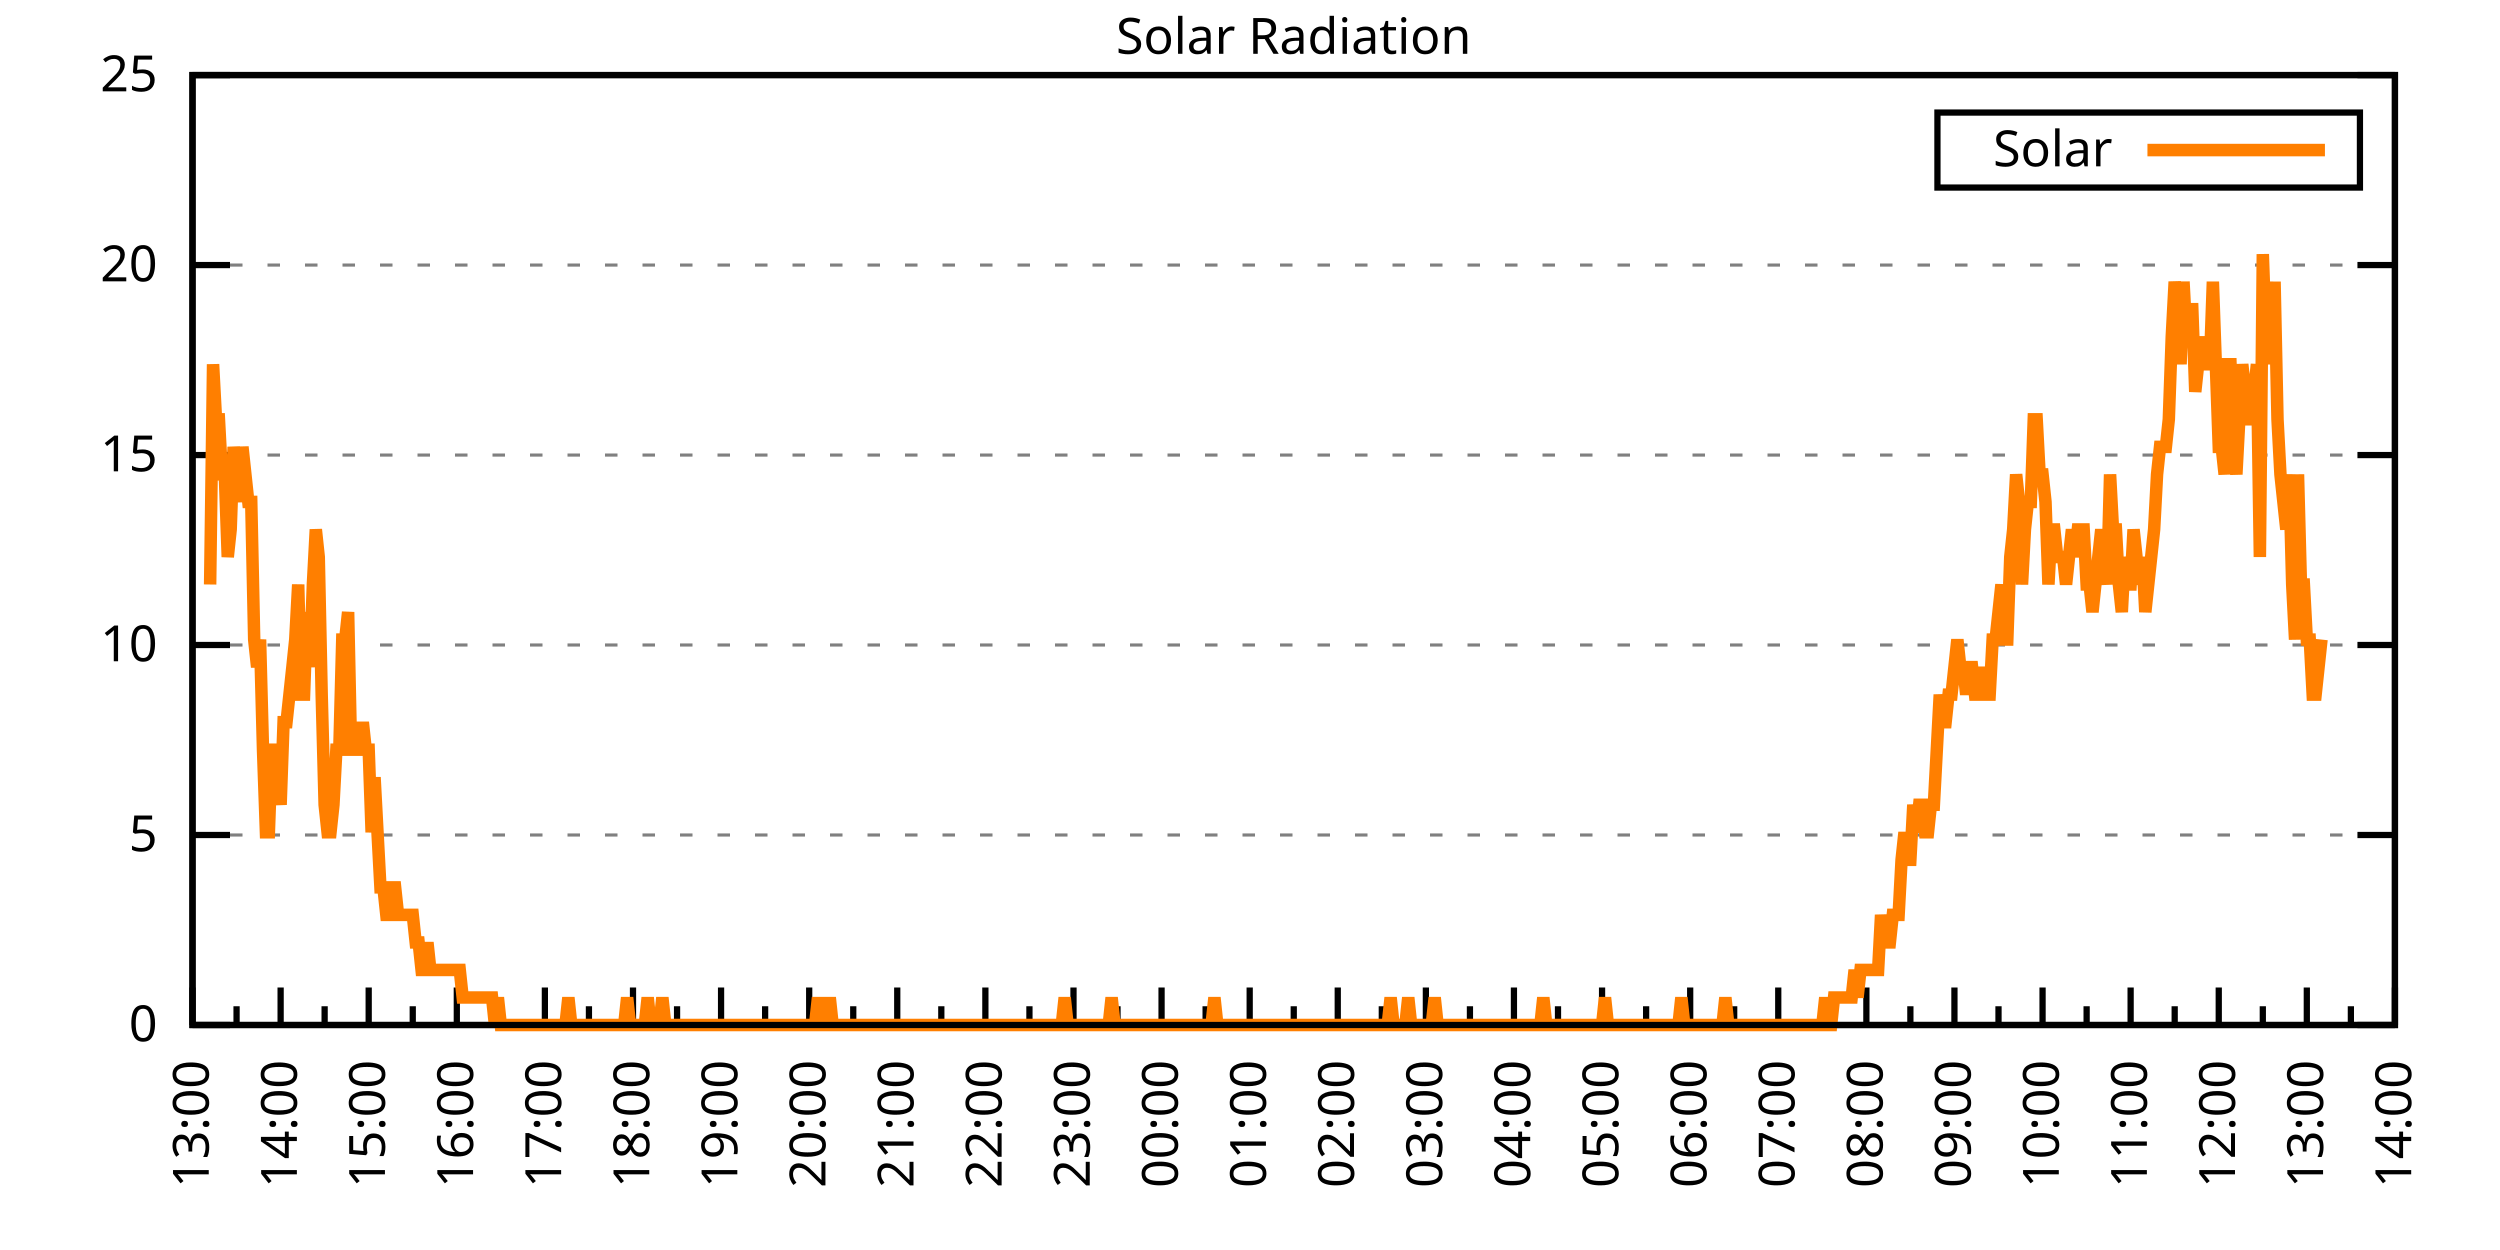
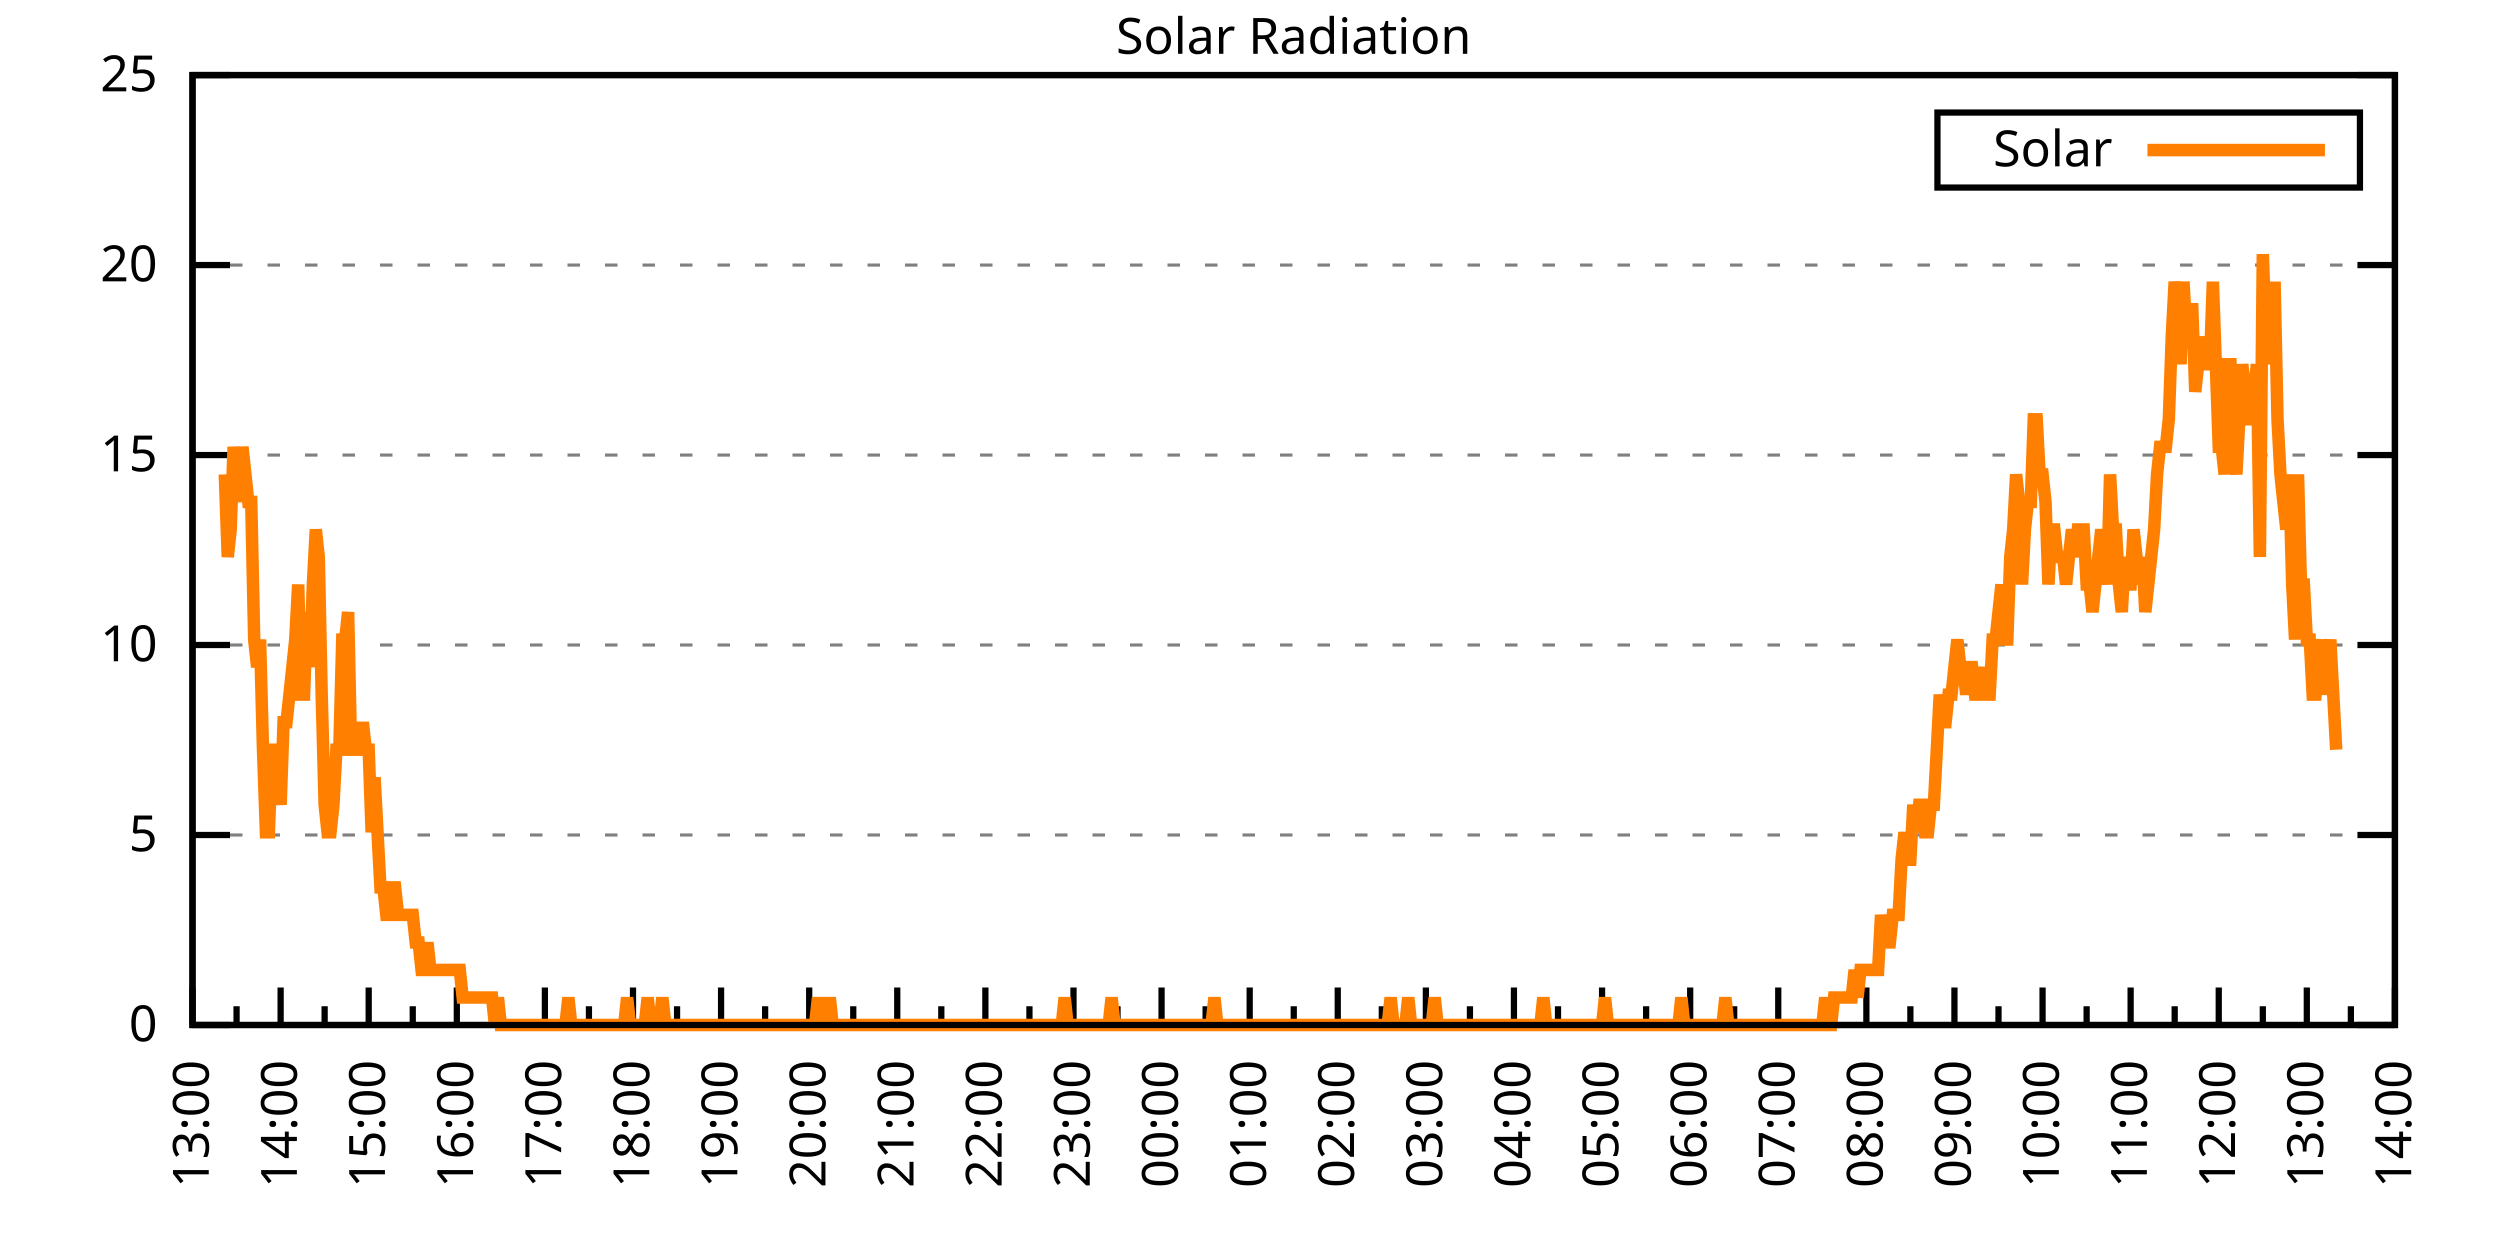
<svg xmlns="http://www.w3.org/2000/svg" xmlns:xlink="http://www.w3.org/1999/xlink" width="400" height="200" viewBox="0 0 400 200">
  <g id="gnuplot_canvas">
    <rect x="0" y="0" width="400" height="200" fill="none" />
    <defs>
      <circle id="gpDot" r="0.5" stroke-width="0.5" stroke="currentColor" />
      <path id="gpPt0" stroke-width="0.333" stroke="currentColor" d="M-1,0 h2 M0,-1 v2" />
      <path id="gpPt1" stroke-width="0.333" stroke="currentColor" d="M-1,-1 L1,1 M1,-1 L-1,1" />
      <path id="gpPt2" stroke-width="0.333" stroke="currentColor" d="M-1,0 L1,0 M0,-1 L0,1 M-1,-1 L1,1 M-1,1 L1,-1" />
      <rect id="gpPt3" stroke-width="0.333" stroke="currentColor" x="-1" y="-1" width="2" height="2" />
      <rect id="gpPt4" stroke-width="0.333" stroke="currentColor" fill="currentColor" x="-1" y="-1" width="2" height="2" />
      <circle id="gpPt5" stroke-width="0.333" stroke="currentColor" cx="0" cy="0" r="1" />
      <use xlink:href="#gpPt5" id="gpPt6" fill="currentColor" stroke="none" />
      <path id="gpPt7" stroke-width="0.333" stroke="currentColor" d="M0,-1.33 L-1.33,0.67 L1.33,0.67 z" />
      <use xlink:href="#gpPt7" id="gpPt8" fill="currentColor" stroke="none" />
      <use xlink:href="#gpPt7" id="gpPt9" stroke="currentColor" transform="rotate(180)" />
      <use xlink:href="#gpPt9" id="gpPt10" fill="currentColor" stroke="none" />
      <use xlink:href="#gpPt3" id="gpPt11" stroke="currentColor" transform="rotate(45)" />
      <use xlink:href="#gpPt11" id="gpPt12" fill="currentColor" stroke="none" />
      <path id="gpPt13" stroke-width="0.333" stroke="currentColor" d="M0,1.330 L1.265,0.411 L0.782,-1.067 L-0.782,-1.076 L-1.265,0.411 z" />
      <use xlink:href="#gpPt13" id="gpPt14" fill="currentColor" stroke="none" />
      <filter id="textbox" filterUnits="objectBoundingBox" x="0" y="0" height="1" width="1">
        <feFlood flood-color="white" flood-opacity="1" result="bgnd" />
        <feComposite in="SourceGraphic" in2="bgnd" operator="atop" />
      </filter>
      <filter id="greybox" filterUnits="objectBoundingBox" x="0" y="0" height="1" width="1">
        <feFlood flood-color="lightgrey" flood-opacity="1" result="grey" />
        <feComposite in="SourceGraphic" in2="grey" operator="atop" />
      </filter>
    </defs>
    <g fill="none" color="white" stroke="currentColor" stroke-width="1.00" stroke-linecap="butt" stroke-linejoin="miter">
</g>
    <g fill="none" color="black" stroke="currentColor" stroke-width="1.00" stroke-linecap="butt" stroke-linejoin="miter">
      <g stroke="none" shape-rendering="crispEdges">
        <polygon fill="rgb(255, 255, 255)" points="30.80,164.00 383.18,164.00 383.18,12.02 30.80,12.02 " />
      </g>
    </g>
    <g fill="none" color="black" stroke="currentColor" stroke-width="1.00" stroke-linecap="butt" stroke-linejoin="miter">
</g>
    <g fill="none" color="black" stroke="black" stroke-width="0.50" stroke-linecap="butt" stroke-linejoin="miter">
</g>
    <g fill="none" color="gray" stroke="currentColor" stroke-width="0.50" stroke-linecap="butt" stroke-linejoin="miter">
      <path stroke="gray" stroke-dasharray="2,4" class="gridline" d="M30.80,164.00 L383.19,164.00  " />
    </g>
    <g fill="none" color="gray" stroke="gray" stroke-width="1.00" stroke-linecap="butt" stroke-linejoin="miter">
</g>
    <g fill="none" color="black" stroke="currentColor" stroke-width="1.00" stroke-linecap="butt" stroke-linejoin="miter">
      <path stroke="black" d="M30.80,164.00 L36.80,164.00 M383.19,164.00 L377.19,164.00  " />
      <g transform="translate(25.20,166.60)" stroke="none" fill="black" font-family="Sans" font-size="8.00" text-anchor="end">
        <text>
          <tspan font-family="Sans"> 0</tspan>
        </text>
      </g>
    </g>
    <g fill="none" color="black" stroke="currentColor" stroke-width="1.00" stroke-linecap="butt" stroke-linejoin="miter">
</g>
    <g fill="none" color="black" stroke="black" stroke-width="0.50" stroke-linecap="butt" stroke-linejoin="miter">
</g>
    <g fill="none" color="gray" stroke="currentColor" stroke-width="0.50" stroke-linecap="butt" stroke-linejoin="miter">
      <path stroke="gray" stroke-dasharray="2,4" class="gridline" d="M30.80,133.60 L383.19,133.60  " />
    </g>
    <g fill="none" color="gray" stroke="gray" stroke-width="1.00" stroke-linecap="butt" stroke-linejoin="miter">
</g>
    <g fill="none" color="black" stroke="currentColor" stroke-width="1.00" stroke-linecap="butt" stroke-linejoin="miter">
      <path stroke="black" d="M30.80,133.60 L36.80,133.60 M383.19,133.60 L377.19,133.60  " />
      <g transform="translate(25.20,136.20)" stroke="none" fill="black" font-family="Sans" font-size="8.00" text-anchor="end">
        <text>
          <tspan font-family="Sans"> 5</tspan>
        </text>
      </g>
    </g>
    <g fill="none" color="black" stroke="currentColor" stroke-width="1.00" stroke-linecap="butt" stroke-linejoin="miter">
</g>
    <g fill="none" color="black" stroke="black" stroke-width="0.50" stroke-linecap="butt" stroke-linejoin="miter">
</g>
    <g fill="none" color="gray" stroke="currentColor" stroke-width="0.50" stroke-linecap="butt" stroke-linejoin="miter">
      <path stroke="gray" stroke-dasharray="2,4" class="gridline" d="M30.80,103.20 L383.19,103.20  " />
    </g>
    <g fill="none" color="gray" stroke="gray" stroke-width="1.00" stroke-linecap="butt" stroke-linejoin="miter">
</g>
    <g fill="none" color="black" stroke="currentColor" stroke-width="1.00" stroke-linecap="butt" stroke-linejoin="miter">
      <path stroke="black" d="M30.80,103.20 L36.80,103.20 M383.19,103.20 L377.19,103.20  " />
      <g transform="translate(25.20,105.80)" stroke="none" fill="black" font-family="Sans" font-size="8.00" text-anchor="end">
        <text>
          <tspan font-family="Sans"> 10</tspan>
        </text>
      </g>
    </g>
    <g fill="none" color="black" stroke="currentColor" stroke-width="1.00" stroke-linecap="butt" stroke-linejoin="miter">
</g>
    <g fill="none" color="black" stroke="black" stroke-width="0.50" stroke-linecap="butt" stroke-linejoin="miter">
</g>
    <g fill="none" color="gray" stroke="currentColor" stroke-width="0.50" stroke-linecap="butt" stroke-linejoin="miter">
      <path stroke="gray" stroke-dasharray="2,4" class="gridline" d="M30.80,72.81 L383.19,72.81  " />
    </g>
    <g fill="none" color="gray" stroke="gray" stroke-width="1.00" stroke-linecap="butt" stroke-linejoin="miter">
</g>
    <g fill="none" color="black" stroke="currentColor" stroke-width="1.00" stroke-linecap="butt" stroke-linejoin="miter">
      <path stroke="black" d="M30.80,72.81 L36.80,72.81 M383.19,72.81 L377.19,72.81  " />
      <g transform="translate(25.20,75.41)" stroke="none" fill="black" font-family="Sans" font-size="8.00" text-anchor="end">
        <text>
          <tspan font-family="Sans"> 15</tspan>
        </text>
      </g>
    </g>
    <g fill="none" color="black" stroke="currentColor" stroke-width="1.00" stroke-linecap="butt" stroke-linejoin="miter">
</g>
    <g fill="none" color="black" stroke="black" stroke-width="0.50" stroke-linecap="butt" stroke-linejoin="miter">
</g>
    <g fill="none" color="gray" stroke="currentColor" stroke-width="0.50" stroke-linecap="butt" stroke-linejoin="miter">
      <path stroke="gray" stroke-dasharray="2,4" class="gridline" d="M30.80,42.41 L383.19,42.41  " />
    </g>
    <g fill="none" color="gray" stroke="gray" stroke-width="1.00" stroke-linecap="butt" stroke-linejoin="miter">
</g>
    <g fill="none" color="black" stroke="currentColor" stroke-width="1.00" stroke-linecap="butt" stroke-linejoin="miter">
      <path stroke="black" d="M30.80,42.41 L36.80,42.41 M383.19,42.41 L377.19,42.41  " />
      <g transform="translate(25.20,45.01)" stroke="none" fill="black" font-family="Sans" font-size="8.00" text-anchor="end">
        <text>
          <tspan font-family="Sans"> 20</tspan>
        </text>
      </g>
    </g>
    <g fill="none" color="black" stroke="currentColor" stroke-width="1.00" stroke-linecap="butt" stroke-linejoin="miter">
</g>
    <g fill="none" color="black" stroke="black" stroke-width="0.50" stroke-linecap="butt" stroke-linejoin="miter">
</g>
    <g fill="none" color="gray" stroke="currentColor" stroke-width="0.50" stroke-linecap="butt" stroke-linejoin="miter">
      <path stroke="gray" stroke-dasharray="2,4" class="gridline" d="M30.80,12.01 L383.19,12.01  " />
    </g>
    <g fill="none" color="gray" stroke="gray" stroke-width="1.00" stroke-linecap="butt" stroke-linejoin="miter">
</g>
    <g fill="none" color="black" stroke="currentColor" stroke-width="1.00" stroke-linecap="butt" stroke-linejoin="miter">
      <path stroke="black" d="M30.80,12.01 L36.80,12.01 M383.19,12.01 L377.19,12.01  " />
      <g transform="translate(25.20,14.61)" stroke="none" fill="black" font-family="Sans" font-size="8.00" text-anchor="end">
        <text>
          <tspan font-family="Sans"> 25</tspan>
        </text>
      </g>
    </g>
    <g fill="none" color="black" stroke="currentColor" stroke-width="1.00" stroke-linecap="butt" stroke-linejoin="miter">
      <path stroke="black" d="M30.80,164.00 L30.80,158.00  " />
      <g transform="translate(33.40,169.60) rotate(270)" stroke="none" fill="black" font-family="Sans" font-size="8.00" text-anchor="end">
        <text>
          <tspan font-family="Sans">13:00</tspan>
        </text>
      </g>
    </g>
    <g fill="none" color="black" stroke="currentColor" stroke-width="1.00" stroke-linecap="butt" stroke-linejoin="miter">
      <path stroke="black" d="M37.85,164.00 L37.85,161.00 M44.90,164.00 L44.90,158.00  " />
      <g transform="translate(47.50,169.60) rotate(270)" stroke="none" fill="black" font-family="Sans" font-size="8.00" text-anchor="end">
        <text>
          <tspan font-family="Sans">14:00</tspan>
        </text>
      </g>
    </g>
    <g fill="none" color="black" stroke="currentColor" stroke-width="1.00" stroke-linecap="butt" stroke-linejoin="miter">
      <path stroke="black" d="M51.94,164.00 L51.94,161.00 M58.99,164.00 L58.99,158.00  " />
      <g transform="translate(61.59,169.60) rotate(270)" stroke="none" fill="black" font-family="Sans" font-size="8.00" text-anchor="end">
        <text>
          <tspan font-family="Sans">15:00</tspan>
        </text>
      </g>
    </g>
    <g fill="none" color="black" stroke="currentColor" stroke-width="1.00" stroke-linecap="butt" stroke-linejoin="miter">
      <path stroke="black" d="M66.04,164.00 L66.04,161.00 M73.09,164.00 L73.09,158.00  " />
      <g transform="translate(75.69,169.60) rotate(270)" stroke="none" fill="black" font-family="Sans" font-size="8.00" text-anchor="end">
        <text>
          <tspan font-family="Sans">16:00</tspan>
        </text>
      </g>
    </g>
    <g fill="none" color="black" stroke="currentColor" stroke-width="1.00" stroke-linecap="butt" stroke-linejoin="miter">
      <path stroke="black" d="M80.13,164.00 L80.13,161.00 M87.18,164.00 L87.18,158.00  " />
      <g transform="translate(89.78,169.60) rotate(270)" stroke="none" fill="black" font-family="Sans" font-size="8.00" text-anchor="end">
        <text>
          <tspan font-family="Sans">17:00</tspan>
        </text>
      </g>
    </g>
    <g fill="none" color="black" stroke="currentColor" stroke-width="1.00" stroke-linecap="butt" stroke-linejoin="miter">
      <path stroke="black" d="M94.23,164.00 L94.23,161.00 M101.28,164.00 L101.28,158.00  " />
      <g transform="translate(103.88,169.60) rotate(270)" stroke="none" fill="black" font-family="Sans" font-size="8.00" text-anchor="end">
        <text>
          <tspan font-family="Sans">18:00</tspan>
        </text>
      </g>
    </g>
    <g fill="none" color="black" stroke="currentColor" stroke-width="1.00" stroke-linecap="butt" stroke-linejoin="miter">
      <path stroke="black" d="M108.33,164.00 L108.33,161.00 M115.37,164.00 L115.37,158.00  " />
      <g transform="translate(117.97,169.60) rotate(270)" stroke="none" fill="black" font-family="Sans" font-size="8.00" text-anchor="end">
        <text>
          <tspan font-family="Sans">19:00</tspan>
        </text>
      </g>
    </g>
    <g fill="none" color="black" stroke="currentColor" stroke-width="1.00" stroke-linecap="butt" stroke-linejoin="miter">
      <path stroke="black" d="M122.42,164.00 L122.42,161.00 M129.47,164.00 L129.47,158.00  " />
      <g transform="translate(132.07,169.60) rotate(270)" stroke="none" fill="black" font-family="Sans" font-size="8.00" text-anchor="end">
        <text>
          <tspan font-family="Sans">20:00</tspan>
        </text>
      </g>
    </g>
    <g fill="none" color="black" stroke="currentColor" stroke-width="1.00" stroke-linecap="butt" stroke-linejoin="miter">
      <path stroke="black" d="M136.52,164.00 L136.52,161.00 M143.56,164.00 L143.56,158.00  " />
      <g transform="translate(146.16,169.60) rotate(270)" stroke="none" fill="black" font-family="Sans" font-size="8.00" text-anchor="end">
        <text>
          <tspan font-family="Sans">21:00</tspan>
        </text>
      </g>
    </g>
    <g fill="none" color="black" stroke="currentColor" stroke-width="1.00" stroke-linecap="butt" stroke-linejoin="miter">
      <path stroke="black" d="M150.61,164.00 L150.61,161.00 M157.66,164.00 L157.66,158.00  " />
      <g transform="translate(160.26,169.60) rotate(270)" stroke="none" fill="black" font-family="Sans" font-size="8.00" text-anchor="end">
        <text>
          <tspan font-family="Sans">22:00</tspan>
        </text>
      </g>
    </g>
    <g fill="none" color="black" stroke="currentColor" stroke-width="1.00" stroke-linecap="butt" stroke-linejoin="miter">
      <path stroke="black" d="M164.71,164.00 L164.71,161.00 M171.76,164.00 L171.76,158.00  " />
      <g transform="translate(174.36,169.60) rotate(270)" stroke="none" fill="black" font-family="Sans" font-size="8.00" text-anchor="end">
        <text>
          <tspan font-family="Sans">23:00</tspan>
        </text>
      </g>
    </g>
    <g fill="none" color="black" stroke="currentColor" stroke-width="1.00" stroke-linecap="butt" stroke-linejoin="miter">
      <path stroke="black" d="M178.80,164.00 L178.80,161.00 M185.85,164.00 L185.85,158.00  " />
      <g transform="translate(188.45,169.60) rotate(270)" stroke="none" fill="black" font-family="Sans" font-size="8.00" text-anchor="end">
        <text>
          <tspan font-family="Sans">00:00</tspan>
        </text>
      </g>
    </g>
    <g fill="none" color="black" stroke="currentColor" stroke-width="1.00" stroke-linecap="butt" stroke-linejoin="miter">
      <path stroke="black" d="M192.90,164.00 L192.90,161.00 M199.95,164.00 L199.95,158.00  " />
      <g transform="translate(202.55,169.60) rotate(270)" stroke="none" fill="black" font-family="Sans" font-size="8.00" text-anchor="end">
        <text>
          <tspan font-family="Sans">01:00</tspan>
        </text>
      </g>
    </g>
    <g fill="none" color="black" stroke="currentColor" stroke-width="1.00" stroke-linecap="butt" stroke-linejoin="miter">
      <path stroke="black" d="M207.00,164.00 L207.00,161.00 M214.04,164.00 L214.04,158.00  " />
      <g transform="translate(216.64,169.60) rotate(270)" stroke="none" fill="black" font-family="Sans" font-size="8.00" text-anchor="end">
        <text>
          <tspan font-family="Sans">02:00</tspan>
        </text>
      </g>
    </g>
    <g fill="none" color="black" stroke="currentColor" stroke-width="1.00" stroke-linecap="butt" stroke-linejoin="miter">
      <path stroke="black" d="M221.09,164.00 L221.09,161.00 M228.14,164.00 L228.14,158.00  " />
      <g transform="translate(230.74,169.60) rotate(270)" stroke="none" fill="black" font-family="Sans" font-size="8.00" text-anchor="end">
        <text>
          <tspan font-family="Sans">03:00</tspan>
        </text>
      </g>
    </g>
    <g fill="none" color="black" stroke="currentColor" stroke-width="1.00" stroke-linecap="butt" stroke-linejoin="miter">
      <path stroke="black" d="M235.19,164.00 L235.19,161.00 M242.23,164.00 L242.23,158.00  " />
      <g transform="translate(244.83,169.60) rotate(270)" stroke="none" fill="black" font-family="Sans" font-size="8.00" text-anchor="end">
        <text>
          <tspan font-family="Sans">04:00</tspan>
        </text>
      </g>
    </g>
    <g fill="none" color="black" stroke="currentColor" stroke-width="1.00" stroke-linecap="butt" stroke-linejoin="miter">
      <path stroke="black" d="M249.28,164.00 L249.28,161.00 M256.33,164.00 L256.33,158.00  " />
      <g transform="translate(258.93,169.60) rotate(270)" stroke="none" fill="black" font-family="Sans" font-size="8.00" text-anchor="end">
        <text>
          <tspan font-family="Sans">05:00</tspan>
        </text>
      </g>
    </g>
    <g fill="none" color="black" stroke="currentColor" stroke-width="1.00" stroke-linecap="butt" stroke-linejoin="miter">
      <path stroke="black" d="M263.38,164.00 L263.38,161.00 M270.43,164.00 L270.43,158.00  " />
      <g transform="translate(273.03,169.60) rotate(270)" stroke="none" fill="black" font-family="Sans" font-size="8.00" text-anchor="end">
        <text>
          <tspan font-family="Sans">06:00</tspan>
        </text>
      </g>
    </g>
    <g fill="none" color="black" stroke="currentColor" stroke-width="1.00" stroke-linecap="butt" stroke-linejoin="miter">
      <path stroke="black" d="M277.47,164.00 L277.47,161.00 M284.52,164.00 L284.52,158.00  " />
      <g transform="translate(287.12,169.60) rotate(270)" stroke="none" fill="black" font-family="Sans" font-size="8.00" text-anchor="end">
        <text>
          <tspan font-family="Sans">07:00</tspan>
        </text>
      </g>
    </g>
    <g fill="none" color="black" stroke="currentColor" stroke-width="1.00" stroke-linecap="butt" stroke-linejoin="miter">
      <path stroke="black" d="M291.57,164.00 L291.57,161.00 M298.62,164.00 L298.62,158.00  " />
      <g transform="translate(301.22,169.60) rotate(270)" stroke="none" fill="black" font-family="Sans" font-size="8.00" text-anchor="end">
        <text>
          <tspan font-family="Sans">08:00</tspan>
        </text>
      </g>
    </g>
    <g fill="none" color="black" stroke="currentColor" stroke-width="1.00" stroke-linecap="butt" stroke-linejoin="miter">
      <path stroke="black" d="M305.66,164.00 L305.66,161.00 M312.71,164.00 L312.71,158.00  " />
      <g transform="translate(315.31,169.60) rotate(270)" stroke="none" fill="black" font-family="Sans" font-size="8.00" text-anchor="end">
        <text>
          <tspan font-family="Sans">09:00</tspan>
        </text>
      </g>
    </g>
    <g fill="none" color="black" stroke="currentColor" stroke-width="1.00" stroke-linecap="butt" stroke-linejoin="miter">
      <path stroke="black" d="M319.76,164.00 L319.76,161.00 M326.81,164.00 L326.81,158.00  " />
      <g transform="translate(329.41,169.60) rotate(270)" stroke="none" fill="black" font-family="Sans" font-size="8.00" text-anchor="end">
        <text>
          <tspan font-family="Sans">10:00</tspan>
        </text>
      </g>
    </g>
    <g fill="none" color="black" stroke="currentColor" stroke-width="1.00" stroke-linecap="butt" stroke-linejoin="miter">
      <path stroke="black" d="M333.86,164.00 L333.86,161.00 M340.90,164.00 L340.90,158.00  " />
      <g transform="translate(343.50,169.60) rotate(270)" stroke="none" fill="black" font-family="Sans" font-size="8.00" text-anchor="end">
        <text>
          <tspan font-family="Sans">11:00</tspan>
        </text>
      </g>
    </g>
    <g fill="none" color="black" stroke="currentColor" stroke-width="1.00" stroke-linecap="butt" stroke-linejoin="miter">
      <path stroke="black" d="M347.95,164.00 L347.95,161.00 M355.00,164.00 L355.00,158.00  " />
      <g transform="translate(357.60,169.60) rotate(270)" stroke="none" fill="black" font-family="Sans" font-size="8.00" text-anchor="end">
        <text>
          <tspan font-family="Sans">12:00</tspan>
        </text>
      </g>
    </g>
    <g fill="none" color="black" stroke="currentColor" stroke-width="1.00" stroke-linecap="butt" stroke-linejoin="miter">
      <path stroke="black" d="M362.05,164.00 L362.05,161.00 M369.09,164.00 L369.09,158.00  " />
      <g transform="translate(371.69,169.60) rotate(270)" stroke="none" fill="black" font-family="Sans" font-size="8.00" text-anchor="end">
        <text>
          <tspan font-family="Sans">13:00</tspan>
        </text>
      </g>
    </g>
    <g fill="none" color="black" stroke="currentColor" stroke-width="1.00" stroke-linecap="butt" stroke-linejoin="miter">
      <path stroke="black" d="M376.14,164.00 L376.14,161.00 M383.19,164.00 L383.19,158.00  " />
      <g transform="translate(385.79,169.60) rotate(270)" stroke="none" fill="black" font-family="Sans" font-size="8.00" text-anchor="end">
        <text>
          <tspan font-family="Sans">14:00</tspan>
        </text>
      </g>
    </g>
    <g fill="none" color="black" stroke="currentColor" stroke-width="1.00" stroke-linecap="butt" stroke-linejoin="miter">
</g>
    <g fill="none" color="black" stroke="currentColor" stroke-width="1.00" stroke-linecap="butt" stroke-linejoin="miter">
      <path stroke="black" d="M30.80,12.01 L30.80,164.00 L383.19,164.00 L383.19,12.01 L30.80,12.01 Z  " />
    </g>
    <g fill="none" color="black" stroke="currentColor" stroke-width="1.00" stroke-linecap="butt" stroke-linejoin="miter">
      <g transform="translate(6.80,88.01) rotate(270)" stroke="none" fill="black" font-family="Sans" font-size="8.00" text-anchor="middle">
        <text />
      </g>
    </g>
    <g fill="none" color="black" stroke="currentColor" stroke-width="1.00" stroke-linecap="butt" stroke-linejoin="miter">
</g>
    <g fill="none" color="black" stroke="currentColor" stroke-width="1.00" stroke-linecap="butt" stroke-linejoin="miter">
      <path stroke="black" d="M309.99,30.01 L309.99,18.01 L377.59,18.01 L377.59,30.01 L309.99,30.01 Z  " />
    </g>
    <g id="Solar_Radiation_plot_1">
      <g fill="none" color="white" stroke="black" stroke-width="2.00" stroke-linecap="butt" stroke-linejoin="miter">
</g>
      <g fill="none" color="black" stroke="currentColor" stroke-width="2.00" stroke-linecap="butt" stroke-linejoin="miter">
        <g transform="translate(337.99,26.61)" stroke="none" fill="black" font-family="Sans" font-size="8.00" text-anchor="end">
          <text>
            <tspan font-family="Sans">Solar</tspan>
          </text>
        </g>
      </g>
      <g fill="none" color="black" stroke="currentColor" stroke-width="2.00" stroke-linecap="butt" stroke-linejoin="miter">
-         <path stroke="rgb(255, 127,   0)" d="M343.59,24.01 L371.99,24.01 M33.62,93.52 L34.09,58.28 L34.56,67.09 L35.03,67.09 L35.50,75.90 L35.97,75.90   L36.44,89.12 L36.91,84.71 L37.38,71.50 L37.85,75.90 L38.32,80.31 L38.79,71.50 L39.26,75.90 L39.73,80.31   L40.20,80.31 L40.67,102.33 L41.14,106.74 L41.61,102.33 L42.08,119.95 L42.55,133.17 L43.02,133.17 L43.49,119.95   L43.96,119.95 L44.43,124.36 L44.90,128.76 L45.37,115.55 L45.84,115.55 L46.31,111.14 L46.78,106.74 L47.24,102.33   L47.71,93.52 L48.18,111.14 L48.65,111.14 L49.12,97.93 L49.59,106.74 L50.06,93.52 L50.53,84.71 L51.00,89.12   L51.47,111.14 L51.94,128.76 L52.41,133.17 L52.88,133.17 L53.35,128.76 L53.82,119.95 L54.29,119.95 L54.76,102.33   L55.23,102.33 L55.70,97.93 L56.17,119.95 L56.64,119.95 L57.11,119.95 L57.58,119.95 L58.05,115.55 L58.52,119.95   L58.99,119.95 L59.46,133.17 L59.93,124.36 L60.40,133.17 L60.87,141.98 L61.34,141.98 L61.81,146.38 L62.28,146.38   L62.75,141.98 L63.22,141.98 L63.69,146.38 L64.16,146.38 L64.63,146.38 L65.10,146.38 L65.57,146.38 L66.04,146.38   L66.51,150.79 L66.98,150.79 L67.45,155.19 L67.92,155.19 L68.39,150.79 L68.86,155.19 L69.33,155.19 L69.80,155.19   L70.27,155.19 L70.74,155.19 L71.21,155.19 L71.68,155.19 L72.15,155.19 L72.62,155.19 L73.09,155.19 L73.56,155.19   L74.03,159.60 L74.50,159.60 L74.97,159.60 L75.44,159.60 L75.91,159.60 L76.38,159.60 L76.85,159.60 L77.32,159.60   L77.79,159.60 L78.26,159.60 L78.73,159.60 L79.19,164.00 L79.66,159.60 L80.13,164.00 L80.60,164.00 L81.07,164.00   L81.54,164.00 L82.01,164.00 L82.48,164.00 L82.95,164.00 L83.42,164.00 L83.89,164.00 L84.36,164.00 L84.83,164.00   L85.30,164.00 L85.77,164.00 L86.24,164.00 L86.71,164.00 L87.18,164.00 L87.65,164.00 L88.12,164.00 L88.59,164.00   L89.06,164.00 L89.53,164.00 L90.00,164.00 L90.47,164.00 L90.94,159.60 L91.41,164.00 L91.88,164.00 L92.35,164.00   L92.82,164.00 L93.29,164.00 L93.76,164.00 L94.23,164.00 L94.70,164.00 L95.17,164.00 L95.64,164.00 L96.11,164.00   L96.58,164.00 L97.05,164.00 L97.52,164.00 L97.99,164.00 L98.46,164.00 L98.93,164.00 L99.40,164.00 L99.87,164.00   L100.34,159.60 L100.81,164.00 L101.28,164.00 L101.75,164.00 L102.22,164.00 L102.69,164.00 L103.16,164.00 L103.63,159.60   L104.10,164.00 L104.57,164.00 L105.04,164.00 L105.51,164.00 L105.98,159.60 L106.45,164.00 L106.92,164.00 L107.39,164.00   L107.86,164.00 L108.33,164.00 L108.80,164.00 L109.27,164.00 L109.74,164.00 L110.21,164.00 L110.68,164.00 L111.14,164.00   L111.61,164.00 L112.08,164.00 L112.55,164.00 L113.02,164.00 L113.49,164.00 L113.96,164.00 L114.43,164.00 L114.90,164.00   L115.37,164.00 L115.84,164.00 L116.31,164.00 L116.78,164.00 L117.25,164.00 L117.72,164.00 L118.19,164.00 L118.66,164.00   L119.13,164.00 L119.60,164.00 L120.07,164.00 L120.54,164.00 L121.01,164.00 L121.48,164.00 L121.95,164.00 L122.42,164.00   L122.89,164.00 L123.36,164.00 L123.83,164.00 L124.30,164.00 L124.77,164.00 L125.24,164.00 L125.71,164.00 L126.18,164.00   L126.65,164.00 L127.12,164.00 L127.59,164.00 L128.06,164.00 L128.53,164.00 L129.00,164.00 L129.47,164.00 L129.94,164.00   L130.41,164.00 L130.88,159.60 L131.35,164.00 L131.82,164.00 L132.29,164.00 L132.76,159.60 L133.23,164.00 L133.70,164.00   L134.17,164.00 L134.64,164.00 L135.11,164.00 L135.58,164.00 L136.05,164.00 L136.52,164.00 L136.99,164.00 L137.46,164.00   L137.93,164.00 L138.40,164.00 L138.87,164.00 L139.34,164.00 L139.81,164.00 L140.28,164.00 L140.75,164.00 L141.22,164.00   L141.69,164.00 L142.16,164.00 L142.63,164.00 L143.09,164.00 L143.56,164.00 L144.03,164.00 L144.50,164.00 L144.97,164.00   L145.44,164.00 L145.91,164.00 L146.38,164.00 L146.85,164.00 L147.32,164.00 L147.79,164.00 L148.26,164.00 L148.73,164.00   L149.20,164.00 L149.67,164.00 L150.14,164.00 L150.61,164.00 L151.08,164.00 L151.55,164.00 L152.02,164.00 L152.49,164.00   L152.96,164.00 L153.43,164.00 L153.90,164.00 L154.37,164.00 L154.84,164.00 L155.31,164.00 L155.78,164.00 L156.25,164.00   L156.72,164.00 L157.19,164.00 L157.66,164.00 L158.13,164.00 L158.60,164.00 L159.07,164.00 L159.54,164.00 L160.01,164.00   L160.48,164.00 L160.95,164.00 L161.42,164.00 L161.89,164.00 L162.36,164.00 L162.83,164.00 L163.30,164.00 L163.77,164.00   L164.24,164.00 L164.71,164.00 L165.18,164.00 L165.65,164.00 L166.12,164.00 L166.59,164.00 L167.06,164.00 L167.53,164.00   L168.00,164.00 L168.47,164.00 L168.94,164.00 L169.41,164.00 L169.88,164.00 L170.35,159.60 L170.82,164.00 L171.29,164.00   L171.76,164.00 L172.23,164.00 L172.70,164.00 L173.17,164.00 L173.64,164.00 L174.11,164.00 L174.58,164.00 L175.04,164.00   L175.51,164.00 L175.98,164.00 L176.45,164.00 L176.92,164.00 L177.39,164.00 L177.86,159.60 L178.33,164.00 L178.80,164.00   L179.27,164.00 L179.74,164.00 L180.21,164.00 L180.68,164.00 L181.15,164.00 L181.62,164.00 L182.09,164.00 L182.56,164.00   L183.03,164.00 L183.50,164.00 L183.97,164.00 L184.44,164.00 L184.91,164.00 L185.38,164.00 L185.85,164.00 L186.32,164.00   L186.79,164.00 L187.26,164.00 L187.73,164.00 L188.20,164.00 L188.67,164.00 L189.14,164.00 L189.61,164.00 L190.08,164.00   L190.55,164.00 L191.02,164.00 L191.49,164.00 L191.96,164.00 L192.43,164.00 L192.90,164.00 L193.37,164.00 L193.84,164.00   L194.31,159.60 L194.78,164.00 L195.25,164.00 L195.72,164.00 L196.19,164.00 L196.66,164.00 L197.13,164.00 L197.60,164.00   L198.07,164.00 L198.54,164.00 L199.01,164.00 L199.48,164.00 L199.95,164.00 L200.42,164.00 L200.89,164.00 L201.36,164.00   L201.83,164.00 L202.30,164.00 L202.77,164.00 L203.24,164.00 L203.71,164.00 L204.18,164.00 L204.65,164.00 L205.12,164.00   L205.59,164.00 L206.06,164.00 L206.53,164.00 L207.00,164.00 L207.46,164.00 L207.93,164.00 L208.40,164.00 L208.87,164.00   L209.34,164.00 L209.81,164.00 L210.28,164.00 L210.75,164.00 L211.22,164.00 L211.69,164.00 L212.16,164.00 L212.63,164.00   L213.10,164.00 L213.57,164.00 L214.04,164.00 L214.51,164.00 L214.98,164.00 L215.45,164.00 L215.92,164.00 L216.39,164.00   L216.86,164.00 L217.33,164.00 L217.80,164.00 L218.27,164.00 L218.74,164.00 L219.21,164.00 L219.68,164.00 L220.15,164.00   L220.62,164.00 L221.09,164.00 L221.56,164.00 L222.03,164.00 L222.50,159.60 L222.97,164.00 L223.44,164.00 L223.91,164.00   L224.38,164.00 L224.85,164.00 L225.32,159.60 L225.79,164.00 L226.26,164.00 L226.73,164.00 L227.20,164.00 L227.67,164.00   L228.14,164.00 L228.61,164.00 L229.08,164.00 L229.55,159.60 L230.02,164.00 L230.49,164.00 L230.96,164.00 L231.43,164.00   L231.90,164.00 L232.37,164.00 L232.84,164.00 L233.31,164.00 L233.78,164.00 L234.25,164.00 L234.72,164.00 L235.19,164.00   L235.66,164.00 L236.13,164.00 L236.60,164.00 L237.07,164.00 L237.54,164.00 L238.01,164.00 L238.48,164.00 L238.95,164.00   L239.41,164.00 L239.88,164.00 L240.35,164.00 L240.82,164.00 L241.29,164.00 L241.76,164.00 L242.23,164.00 L242.70,164.00   L243.17,164.00 L243.64,164.00 L244.11,164.00 L244.58,164.00 L245.05,164.00 L245.52,164.00 L245.99,164.00 L246.46,164.00   L246.93,159.60 L247.40,164.00 L247.87,164.00 L248.34,164.00 L248.81,164.00 L249.28,164.00 L249.75,164.00 L250.22,164.00   L250.69,164.00 L251.16,164.00 L251.63,164.00 L252.10,164.00 L252.57,164.00 L253.04,164.00 L253.51,164.00 L253.98,164.00   L254.45,164.00 L254.92,164.00 L255.39,164.00 L255.86,164.00 L256.33,164.00 L256.80,159.60 L257.27,164.00 L257.74,164.00   L258.21,164.00 L258.68,164.00 L259.15,164.00 L259.62,164.00 L260.09,164.00 L260.56,164.00 L261.03,164.00 L261.50,164.00   L261.97,164.00 L262.44,164.00 L262.91,164.00 L263.38,164.00 L263.85,164.00 L264.32,164.00 L264.79,164.00 L265.26,164.00   L265.73,164.00 L266.20,164.00 L266.67,164.00 L267.14,164.00 L267.61,164.00 L268.08,164.00 L268.55,164.00 L269.02,159.60   L269.49,164.00 L269.96,164.00 L270.43,164.00 L270.90,164.00 L271.36,164.00 L271.83,164.00 L272.30,164.00 L272.77,164.00   L273.24,164.00 L273.71,164.00 L274.18,164.00 L274.65,164.00 L275.12,164.00 L275.59,164.00 L276.06,159.60 L276.53,164.00   L277.00,164.00 L277.47,164.00 L277.94,164.00 L278.41,164.00 L278.88,164.00 L279.35,164.00 L279.82,164.00 L280.29,164.00   L280.76,164.00 L281.23,164.00 L281.70,164.00 L282.17,164.00 L282.64,164.00 L283.11,164.00 L283.58,164.00 L284.05,164.00   L284.52,164.00 L284.99,164.00 L285.46,164.00 L285.93,164.00 L286.40,164.00 L286.87,164.00 L287.34,164.00 L287.81,164.00   L288.28,164.00 L288.75,164.00 L289.22,164.00 L289.69,164.00 L290.16,164.00 L290.63,164.00 L291.10,164.00 L291.57,164.00   L292.04,159.60 L292.51,164.00 L292.98,164.00 L293.45,159.60 L293.92,159.60 L294.39,159.60 L294.86,159.60 L295.33,159.60   L295.80,159.60 L296.27,159.60 L296.74,155.19 L297.21,159.60 L297.68,155.19 L298.15,155.19 L298.62,155.19 L299.09,155.19   L299.56,155.19 L300.03,155.19 L300.50,155.19 L300.97,146.38 L301.44,150.79 L301.91,150.79 L302.38,150.79 L302.85,146.38   L303.31,146.38 L303.78,146.38 L304.25,137.57 L304.72,133.17 L305.19,137.57 L305.66,137.57 L306.13,128.76 L306.60,133.17   L307.07,128.76 L307.54,128.76 L308.01,133.17 L308.48,133.17 L308.95,128.76 L309.42,128.76 L309.89,119.95 L310.36,111.14   L310.83,115.55 L311.30,115.55 L311.77,111.14 L312.24,111.14 L312.71,106.74 L313.18,102.33 L313.65,106.74 L314.12,106.74   L314.59,111.14 L315.06,106.74 L315.53,106.74 L316.00,111.14 L316.47,111.14 L316.94,106.74 L317.41,111.14 L317.88,111.14   L318.35,111.14 L318.82,102.33 L319.29,102.33 L319.76,97.93 L320.23,93.52 L320.70,102.33 L321.17,102.33 L321.64,89.12   L322.11,84.71 L322.58,75.90 L323.05,80.31 L323.52,93.52 L323.99,84.71 L324.46,80.31 L324.93,80.31 L325.40,67.09   L325.87,67.09 L326.34,75.90 L326.81,75.90 L327.28,80.31 L327.75,93.52 L328.22,84.71 L328.69,84.71 L329.16,89.12   L329.63,89.12 L330.10,89.12 L330.57,93.52 L331.04,89.12 L331.51,84.71 L331.98,89.12 L332.45,84.71 L332.92,84.71   L333.39,84.71 L333.86,93.52 L334.33,93.52 L334.80,97.93 L335.26,93.52 L335.73,89.12 L336.20,84.71 L336.67,89.12   L337.14,93.52 L337.61,75.90 L338.08,84.71 L338.55,84.71 L339.02,93.52 L339.49,97.93 L339.96,89.12 L340.43,93.52   L340.90,93.52 L341.37,84.71 L341.84,89.12 L342.31,93.52 L342.78,89.12 L343.25,97.93 L343.72,93.52 L344.19,89.12   L344.66,84.71 L345.13,75.90 L345.60,71.50 L346.07,71.50 L346.54,71.50 L347.01,67.09 L347.48,53.88 L347.95,45.07   L348.42,49.47 L348.89,58.28 L349.36,45.07 L349.83,53.88 L350.30,49.47 L350.77,49.47 L351.24,62.69 L351.71,58.28   L352.18,53.88 L352.65,58.28 L353.12,58.28 L353.59,58.28 L354.06,45.07 L354.53,58.28 L355.00,71.50 L355.47,71.50   L355.94,75.90 L356.41,58.28 L356.88,58.28 L357.35,71.50 L357.82,75.90 L358.29,67.09 L358.76,58.28 L359.23,62.69   L359.70,67.09 L360.17,67.09 L360.64,62.69 L361.11,58.28 L361.58,89.12 L362.05,40.66 L362.52,53.88 L362.99,49.47   L363.46,58.28 L363.93,45.07 L364.40,67.09 L364.87,75.90 L365.34,80.31 L365.81,84.71 L366.28,75.90 L366.75,93.52   L367.21,102.33 L367.68,75.90 L368.15,93.52 L368.62,93.52 L369.09,102.33 L369.56,102.33 L370.03,111.14 L370.50,111.14   L370.97,106.74 L371.44,102.33  " />
+         <path stroke="rgb(255, 127,   0)" d="M343.59,24.01 L371.99,24.01 M35.97,75.90 L36.44,89.12 L36.91,84.71 L37.38,71.50 L37.85,75.90 L38.32,80.31   L38.79,71.50 L39.26,75.90 L39.73,80.31 L40.20,80.31 L40.67,102.33 L41.14,106.74 L41.61,102.33 L42.08,119.95   L42.55,133.17 L43.02,133.17 L43.49,119.95 L43.96,119.95 L44.43,124.36 L44.90,128.76 L45.37,115.55 L45.84,115.55   L46.31,111.14 L46.78,106.74 L47.24,102.33 L47.71,93.52 L48.18,111.14 L48.65,111.14 L49.12,97.93 L49.59,106.74   L50.06,93.52 L50.53,84.71 L51.00,89.12 L51.47,111.14 L51.94,128.76 L52.41,133.17 L52.88,133.17 L53.35,128.76   L53.82,119.95 L54.29,119.95 L54.76,102.33 L55.23,102.33 L55.70,97.93 L56.17,119.95 L56.64,119.95 L57.11,119.95   L57.58,119.95 L58.05,115.55 L58.52,119.95 L58.99,119.95 L59.46,133.17 L59.93,124.36 L60.40,133.17 L60.87,141.98   L61.34,141.98 L61.81,146.38 L62.28,146.38 L62.75,141.98 L63.22,141.98 L63.69,146.38 L64.16,146.38 L64.63,146.38   L65.10,146.38 L65.57,146.38 L66.04,146.38 L66.51,150.79 L66.98,150.79 L67.45,155.19 L67.92,155.19 L68.39,150.79   L68.86,155.19 L69.33,155.19 L69.80,155.19 L70.27,155.19 L70.74,155.19 L71.21,155.19 L71.68,155.19 L72.15,155.19   L72.62,155.19 L73.09,155.19 L73.56,155.19 L74.03,159.60 L74.50,159.60 L74.97,159.60 L75.44,159.60 L75.91,159.60   L76.38,159.60 L76.85,159.60 L77.32,159.60 L77.79,159.60 L78.26,159.60 L78.73,159.60 L79.19,164.00 L79.66,159.60   L80.13,164.00 L80.60,164.00 L81.07,164.00 L81.54,164.00 L82.01,164.00 L82.48,164.00 L82.95,164.00 L83.42,164.00   L83.89,164.00 L84.36,164.00 L84.83,164.00 L85.30,164.00 L85.77,164.00 L86.24,164.00 L86.71,164.00 L87.18,164.00   L87.65,164.00 L88.12,164.00 L88.59,164.00 L89.06,164.00 L89.53,164.00 L90.00,164.00 L90.47,164.00 L90.94,159.60   L91.41,164.00 L91.88,164.00 L92.35,164.00 L92.82,164.00 L93.29,164.00 L93.76,164.00 L94.23,164.00 L94.70,164.00   L95.17,164.00 L95.64,164.00 L96.11,164.00 L96.58,164.00 L97.05,164.00 L97.52,164.00 L97.99,164.00 L98.46,164.00   L98.93,164.00 L99.40,164.00 L99.87,164.00 L100.34,159.60 L100.81,164.00 L101.28,164.00 L101.75,164.00 L102.22,164.00   L102.69,164.00 L103.16,164.00 L103.63,159.60 L104.10,164.00 L104.57,164.00 L105.04,164.00 L105.51,164.00 L105.98,159.60   L106.45,164.00 L106.92,164.00 L107.39,164.00 L107.86,164.00 L108.33,164.00 L108.80,164.00 L109.27,164.00 L109.74,164.00   L110.21,164.00 L110.68,164.00 L111.14,164.00 L111.61,164.00 L112.08,164.00 L112.55,164.00 L113.02,164.00 L113.49,164.00   L113.96,164.00 L114.43,164.00 L114.90,164.00 L115.37,164.00 L115.84,164.00 L116.31,164.00 L116.78,164.00 L117.25,164.00   L117.72,164.00 L118.19,164.00 L118.66,164.00 L119.13,164.00 L119.60,164.00 L120.07,164.00 L120.54,164.00 L121.01,164.00   L121.48,164.00 L121.95,164.00 L122.42,164.00 L122.89,164.00 L123.36,164.00 L123.83,164.00 L124.30,164.00 L124.77,164.00   L125.24,164.00 L125.71,164.00 L126.18,164.00 L126.65,164.00 L127.12,164.00 L127.59,164.00 L128.06,164.00 L128.53,164.00   L129.00,164.00 L129.47,164.00 L129.94,164.00 L130.41,164.00 L130.88,159.60 L131.35,164.00 L131.82,164.00 L132.29,164.00   L132.76,159.60 L133.23,164.00 L133.70,164.00 L134.17,164.00 L134.64,164.00 L135.11,164.00 L135.58,164.00 L136.05,164.00   L136.52,164.00 L136.99,164.00 L137.46,164.00 L137.93,164.00 L138.40,164.00 L138.87,164.00 L139.34,164.00 L139.81,164.00   L140.28,164.00 L140.75,164.00 L141.22,164.00 L141.69,164.00 L142.16,164.00 L142.63,164.00 L143.09,164.00 L143.56,164.00   L144.03,164.00 L144.50,164.00 L144.97,164.00 L145.44,164.00 L145.91,164.00 L146.38,164.00 L146.85,164.00 L147.32,164.00   L147.79,164.00 L148.26,164.00 L148.73,164.00 L149.20,164.00 L149.67,164.00 L150.14,164.00 L150.61,164.00 L151.08,164.00   L151.55,164.00 L152.02,164.00 L152.49,164.00 L152.96,164.00 L153.43,164.00 L153.90,164.00 L154.37,164.00 L154.84,164.00   L155.31,164.00 L155.78,164.00 L156.25,164.00 L156.72,164.00 L157.19,164.00 L157.66,164.00 L158.13,164.00 L158.60,164.00   L159.07,164.00 L159.54,164.00 L160.01,164.00 L160.48,164.00 L160.95,164.00 L161.42,164.00 L161.89,164.00 L162.36,164.00   L162.83,164.00 L163.30,164.00 L163.77,164.00 L164.24,164.00 L164.71,164.00 L165.18,164.00 L165.65,164.00 L166.12,164.00   L166.59,164.00 L167.06,164.00 L167.53,164.00 L168.00,164.00 L168.47,164.00 L168.94,164.00 L169.41,164.00 L169.88,164.00   L170.35,159.60 L170.82,164.00 L171.29,164.00 L171.76,164.00 L172.23,164.00 L172.70,164.00 L173.17,164.00 L173.64,164.00   L174.11,164.00 L174.58,164.00 L175.04,164.00 L175.51,164.00 L175.98,164.00 L176.45,164.00 L176.92,164.00 L177.39,164.00   L177.86,159.60 L178.33,164.00 L178.80,164.00 L179.27,164.00 L179.74,164.00 L180.21,164.00 L180.68,164.00 L181.15,164.00   L181.62,164.00 L182.09,164.00 L182.56,164.00 L183.03,164.00 L183.50,164.00 L183.97,164.00 L184.44,164.00 L184.91,164.00   L185.38,164.00 L185.85,164.00 L186.32,164.00 L186.79,164.00 L187.26,164.00 L187.73,164.00 L188.20,164.00 L188.67,164.00   L189.14,164.00 L189.61,164.00 L190.08,164.00 L190.55,164.00 L191.02,164.00 L191.49,164.00 L191.96,164.00 L192.43,164.00   L192.90,164.00 L193.37,164.00 L193.84,164.00 L194.31,159.60 L194.78,164.00 L195.25,164.00 L195.72,164.00 L196.19,164.00   L196.66,164.00 L197.13,164.00 L197.60,164.00 L198.07,164.00 L198.54,164.00 L199.01,164.00 L199.48,164.00 L199.95,164.00   L200.42,164.00 L200.89,164.00 L201.36,164.00 L201.83,164.00 L202.30,164.00 L202.77,164.00 L203.24,164.00 L203.71,164.00   L204.18,164.00 L204.65,164.00 L205.12,164.00 L205.59,164.00 L206.06,164.00 L206.53,164.00 L207.00,164.00 L207.46,164.00   L207.93,164.00 L208.40,164.00 L208.87,164.00 L209.34,164.00 L209.81,164.00 L210.28,164.00 L210.75,164.00 L211.22,164.00   L211.69,164.00 L212.16,164.00 L212.63,164.00 L213.10,164.00 L213.57,164.00 L214.04,164.00 L214.51,164.00 L214.98,164.00   L215.45,164.00 L215.92,164.00 L216.39,164.00 L216.86,164.00 L217.33,164.00 L217.80,164.00 L218.27,164.00 L218.74,164.00   L219.21,164.00 L219.68,164.00 L220.15,164.00 L220.62,164.00 L221.09,164.00 L221.56,164.00 L222.03,164.00 L222.50,159.60   L222.97,164.00 L223.44,164.00 L223.91,164.00 L224.38,164.00 L224.85,164.00 L225.32,159.60 L225.79,164.00 L226.26,164.00   L226.73,164.00 L227.20,164.00 L227.67,164.00 L228.14,164.00 L228.61,164.00 L229.08,164.00 L229.55,159.60 L230.02,164.00   L230.49,164.00 L230.96,164.00 L231.43,164.00 L231.90,164.00 L232.37,164.00 L232.84,164.00 L233.31,164.00 L233.78,164.00   L234.25,164.00 L234.72,164.00 L235.19,164.00 L235.66,164.00 L236.13,164.00 L236.60,164.00 L237.07,164.00 L237.54,164.00   L238.01,164.00 L238.48,164.00 L238.95,164.00 L239.41,164.00 L239.88,164.00 L240.35,164.00 L240.82,164.00 L241.29,164.00   L241.76,164.00 L242.23,164.00 L242.70,164.00 L243.17,164.00 L243.64,164.00 L244.11,164.00 L244.58,164.00 L245.05,164.00   L245.52,164.00 L245.99,164.00 L246.46,164.00 L246.93,159.60 L247.40,164.00 L247.87,164.00 L248.34,164.00 L248.81,164.00   L249.28,164.00 L249.75,164.00 L250.22,164.00 L250.69,164.00 L251.16,164.00 L251.63,164.00 L252.10,164.00 L252.57,164.00   L253.04,164.00 L253.51,164.00 L253.98,164.00 L254.45,164.00 L254.92,164.00 L255.39,164.00 L255.86,164.00 L256.33,164.00   L256.80,159.60 L257.27,164.00 L257.74,164.00 L258.21,164.00 L258.68,164.00 L259.15,164.00 L259.62,164.00 L260.09,164.00   L260.56,164.00 L261.03,164.00 L261.50,164.00 L261.97,164.00 L262.44,164.00 L262.91,164.00 L263.38,164.00 L263.85,164.00   L264.32,164.00 L264.79,164.00 L265.26,164.00 L265.73,164.00 L266.20,164.00 L266.67,164.00 L267.14,164.00 L267.61,164.00   L268.08,164.00 L268.55,164.00 L269.02,159.60 L269.49,164.00 L269.96,164.00 L270.43,164.00 L270.90,164.00 L271.36,164.00   L271.83,164.00 L272.30,164.00 L272.77,164.00 L273.24,164.00 L273.71,164.00 L274.18,164.00 L274.65,164.00 L275.12,164.00   L275.59,164.00 L276.06,159.60 L276.53,164.00 L277.00,164.00 L277.47,164.00 L277.94,164.00 L278.41,164.00 L278.88,164.00   L279.35,164.00 L279.82,164.00 L280.29,164.00 L280.76,164.00 L281.23,164.00 L281.70,164.00 L282.17,164.00 L282.64,164.00   L283.11,164.00 L283.58,164.00 L284.05,164.00 L284.52,164.00 L284.99,164.00 L285.46,164.00 L285.93,164.00 L286.40,164.00   L286.87,164.00 L287.34,164.00 L287.81,164.00 L288.28,164.00 L288.75,164.00 L289.22,164.00 L289.69,164.00 L290.16,164.00   L290.63,164.00 L291.10,164.00 L291.57,164.00 L292.04,159.60 L292.51,164.00 L292.98,164.00 L293.45,159.60 L293.92,159.60   L294.39,159.60 L294.86,159.60 L295.33,159.60 L295.80,159.60 L296.27,159.60 L296.74,155.19 L297.21,159.60 L297.68,155.19   L298.15,155.19 L298.62,155.19 L299.09,155.19 L299.56,155.19 L300.03,155.19 L300.50,155.19 L300.97,146.38 L301.44,150.79   L301.91,150.79 L302.38,150.79 L302.85,146.38 L303.31,146.38 L303.78,146.38 L304.25,137.57 L304.72,133.17 L305.19,137.57   L305.66,137.57 L306.13,128.76 L306.60,133.17 L307.07,128.76 L307.54,128.76 L308.01,133.17 L308.48,133.17 L308.95,128.76   L309.42,128.76 L309.89,119.95 L310.36,111.14 L310.83,115.55 L311.30,115.55 L311.77,111.14 L312.24,111.14 L312.71,106.74   L313.18,102.33 L313.65,106.74 L314.12,106.74 L314.59,111.14 L315.06,106.74 L315.53,106.74 L316.00,111.14 L316.47,111.14   L316.94,106.74 L317.41,111.14 L317.88,111.14 L318.35,111.14 L318.82,102.33 L319.29,102.33 L319.76,97.93 L320.23,93.52   L320.70,102.33 L321.17,102.33 L321.64,89.12 L322.11,84.71 L322.58,75.90 L323.05,80.31 L323.52,93.52 L323.99,84.71   L324.46,80.31 L324.93,80.31 L325.40,67.09 L325.87,67.09 L326.34,75.90 L326.81,75.90 L327.28,80.31 L327.75,93.52   L328.22,84.71 L328.69,84.71 L329.16,89.12 L329.63,89.12 L330.10,89.12 L330.57,93.52 L331.04,89.12 L331.51,84.71   L331.98,89.12 L332.45,84.71 L332.92,84.71 L333.39,84.71 L333.86,93.52 L334.33,93.52 L334.80,97.93 L335.26,93.52   L335.73,89.12 L336.20,84.71 L336.67,89.12 L337.14,93.52 L337.61,75.90 L338.08,84.71 L338.55,84.71 L339.02,93.52   L339.49,97.93 L339.96,89.12 L340.43,93.52 L340.90,93.52 L341.37,84.71 L341.84,89.12 L342.31,93.52 L342.78,89.12   L343.25,97.93 L343.72,93.52 L344.19,89.12 L344.66,84.71 L345.13,75.90 L345.60,71.50 L346.07,71.50 L346.54,71.50   L347.01,67.09 L347.48,53.88 L347.95,45.07 L348.42,49.47 L348.89,58.28 L349.36,45.07 L349.83,53.88 L350.30,49.47   L350.77,49.47 L351.24,62.69 L351.71,58.28 L352.18,53.88 L352.65,58.28 L353.12,58.28 L353.59,58.28 L354.06,45.07   L354.53,58.28 L355.00,71.50 L355.47,71.50 L355.94,75.90 L356.41,58.28 L356.88,58.28 L357.35,71.50 L357.82,75.90   L358.29,67.09 L358.76,58.28 L359.23,62.69 L359.70,67.09 L360.17,67.09 L360.64,62.69 L361.11,58.28 L361.58,89.12   L362.05,40.66 L362.52,53.88 L362.99,49.47 L363.46,58.28 L363.93,45.07 L364.40,67.09 L364.87,75.90 L365.34,80.31   L365.81,84.71 L366.28,75.90 L366.75,93.52 L367.21,102.33 L367.68,75.90 L368.15,93.52 L368.62,93.52 L369.09,102.33   L369.56,102.33 L370.03,111.14 L370.50,111.14 L370.97,106.74 L371.44,102.33 L371.91,111.14 L372.38,106.74 L372.85,102.33   L373.32,111.14 L373.79,119.95  " />
      </g>
    </g>
    <g fill="none" color="black" stroke="currentColor" stroke-width="2.00" stroke-linecap="butt" stroke-linejoin="miter">
</g>
    <g fill="none" color="black" stroke="black" stroke-width="1.00" stroke-linecap="butt" stroke-linejoin="miter">
</g>
    <g fill="none" color="black" stroke="currentColor" stroke-width="1.00" stroke-linecap="butt" stroke-linejoin="miter">
      <path stroke="black" d="M30.80,12.01 L30.80,164.00 L383.19,164.00 L383.19,12.01 L30.80,12.01 Z  " />
    </g>
    <g fill="none" color="black" stroke="currentColor" stroke-width="1.00" stroke-linecap="butt" stroke-linejoin="miter">
      <g transform="translate(206.99,8.61)" stroke="none" fill="black" font-family="Sans" font-size="8.00" text-anchor="middle">
        <text>
          <tspan font-family="Sans">Solar Radiation</tspan>
        </text>
      </g>
    </g>
    <g fill="none" color="black" stroke="currentColor" stroke-width="1.00" stroke-linecap="butt" stroke-linejoin="miter">
</g>
  </g>
</svg>
